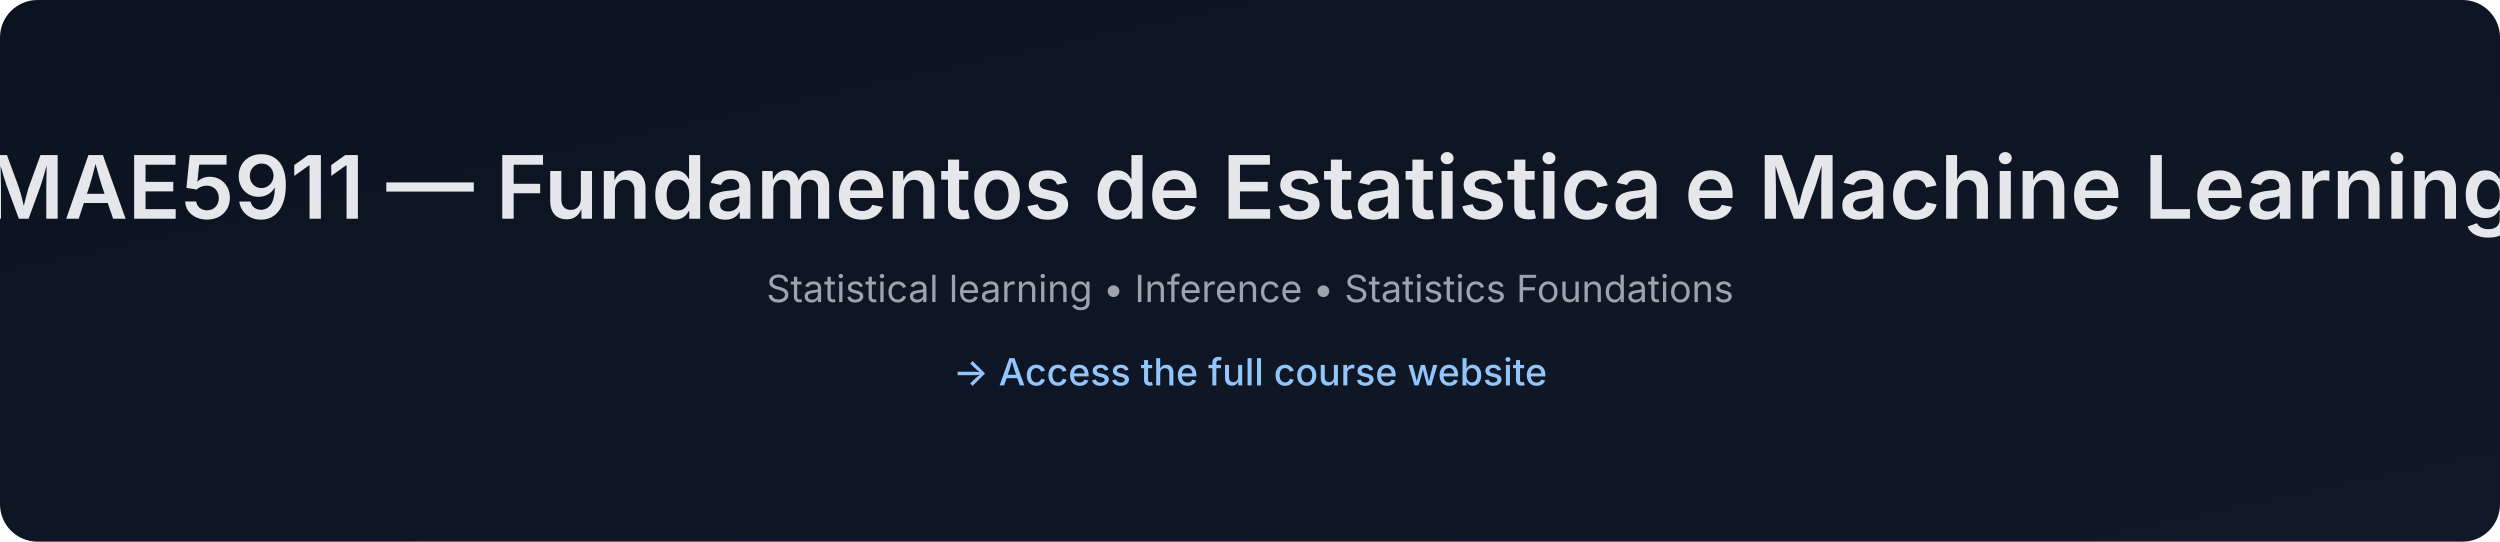
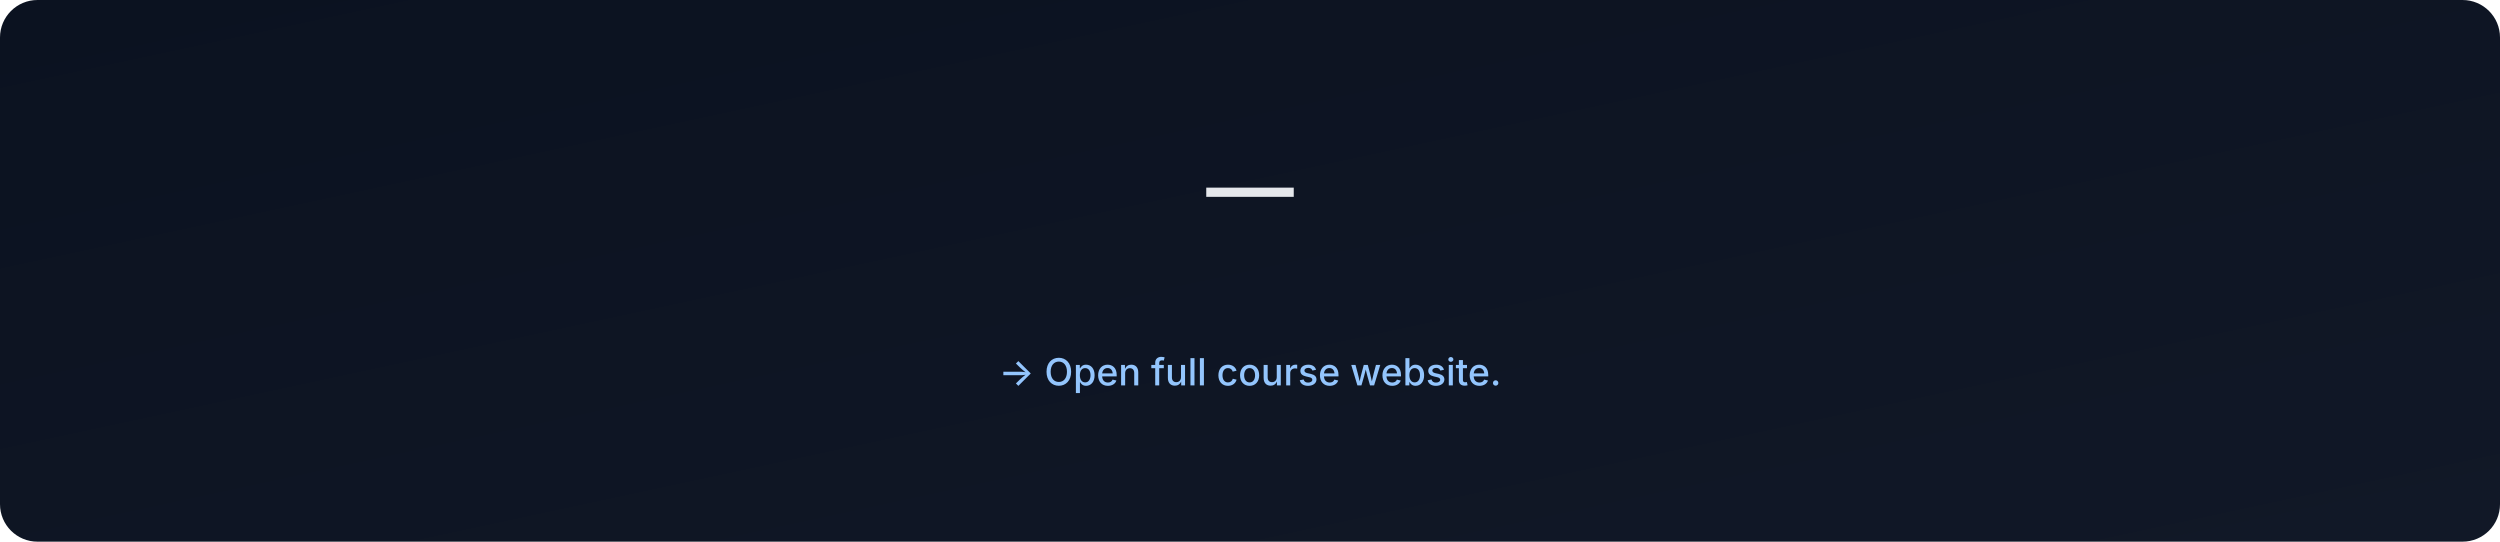
- <svg xmlns="http://www.w3.org/2000/svg" data-build="2025-12-28T18:34:45.813970Z" width="1200" height="260" viewBox="0 0 1200 260">
+ <svg xmlns="http://www.w3.org/2000/svg" data-build="2026-01-06T02:58:43.221555Z" width="1200" height="260" viewBox="0 0 1200 260">
  <defs>
    <linearGradient id="g" x1="0" x2="1" y1="0" y2="1">
      <stop offset="0%" stop-color="#0b1220" />
      <stop offset="100%" stop-color="#111827" />
    </linearGradient>
  </defs>
  <rect width="1200" height="260" rx="18" fill="url(#g)" />
  <text x="50%" y="105" text-anchor="middle" font-size="42" fill="#e5e7eb" font-family="Inter, Arial, sans-serif" font-weight="600">
-     MAE5911 — Fundamentos de Estatistica e Machine Learning
+      — 
  </text>
  <text x="50%" y="145" text-anchor="middle" font-size="18" fill="#9ca3af" font-family="Inter, Arial, sans-serif">
-     Statistical learning • Inference • Statistics Foundations
+     
  </text>
  <text x="50%" y="185" text-anchor="middle" font-size="18" fill="#93c5fd" font-family="Inter, Arial, sans-serif" font-weight="500">
-     → Access the full course website
+     → Open full course website.
  </text>
</svg>
